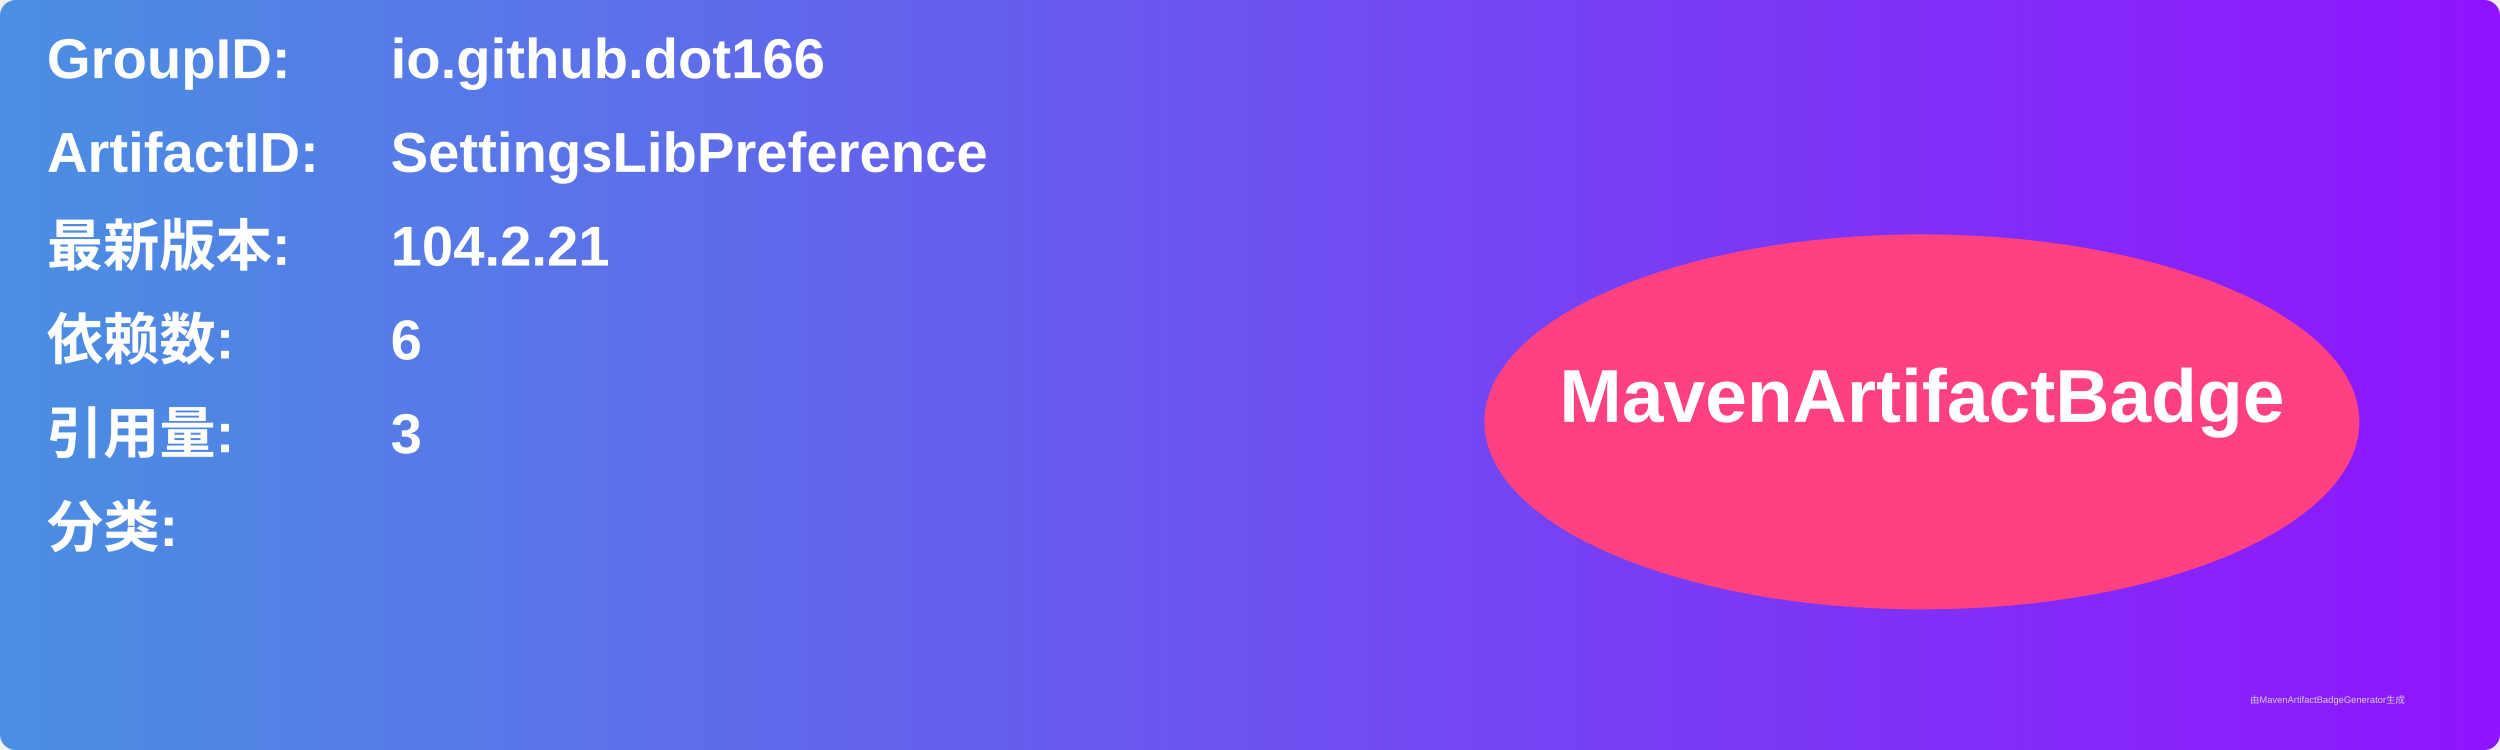
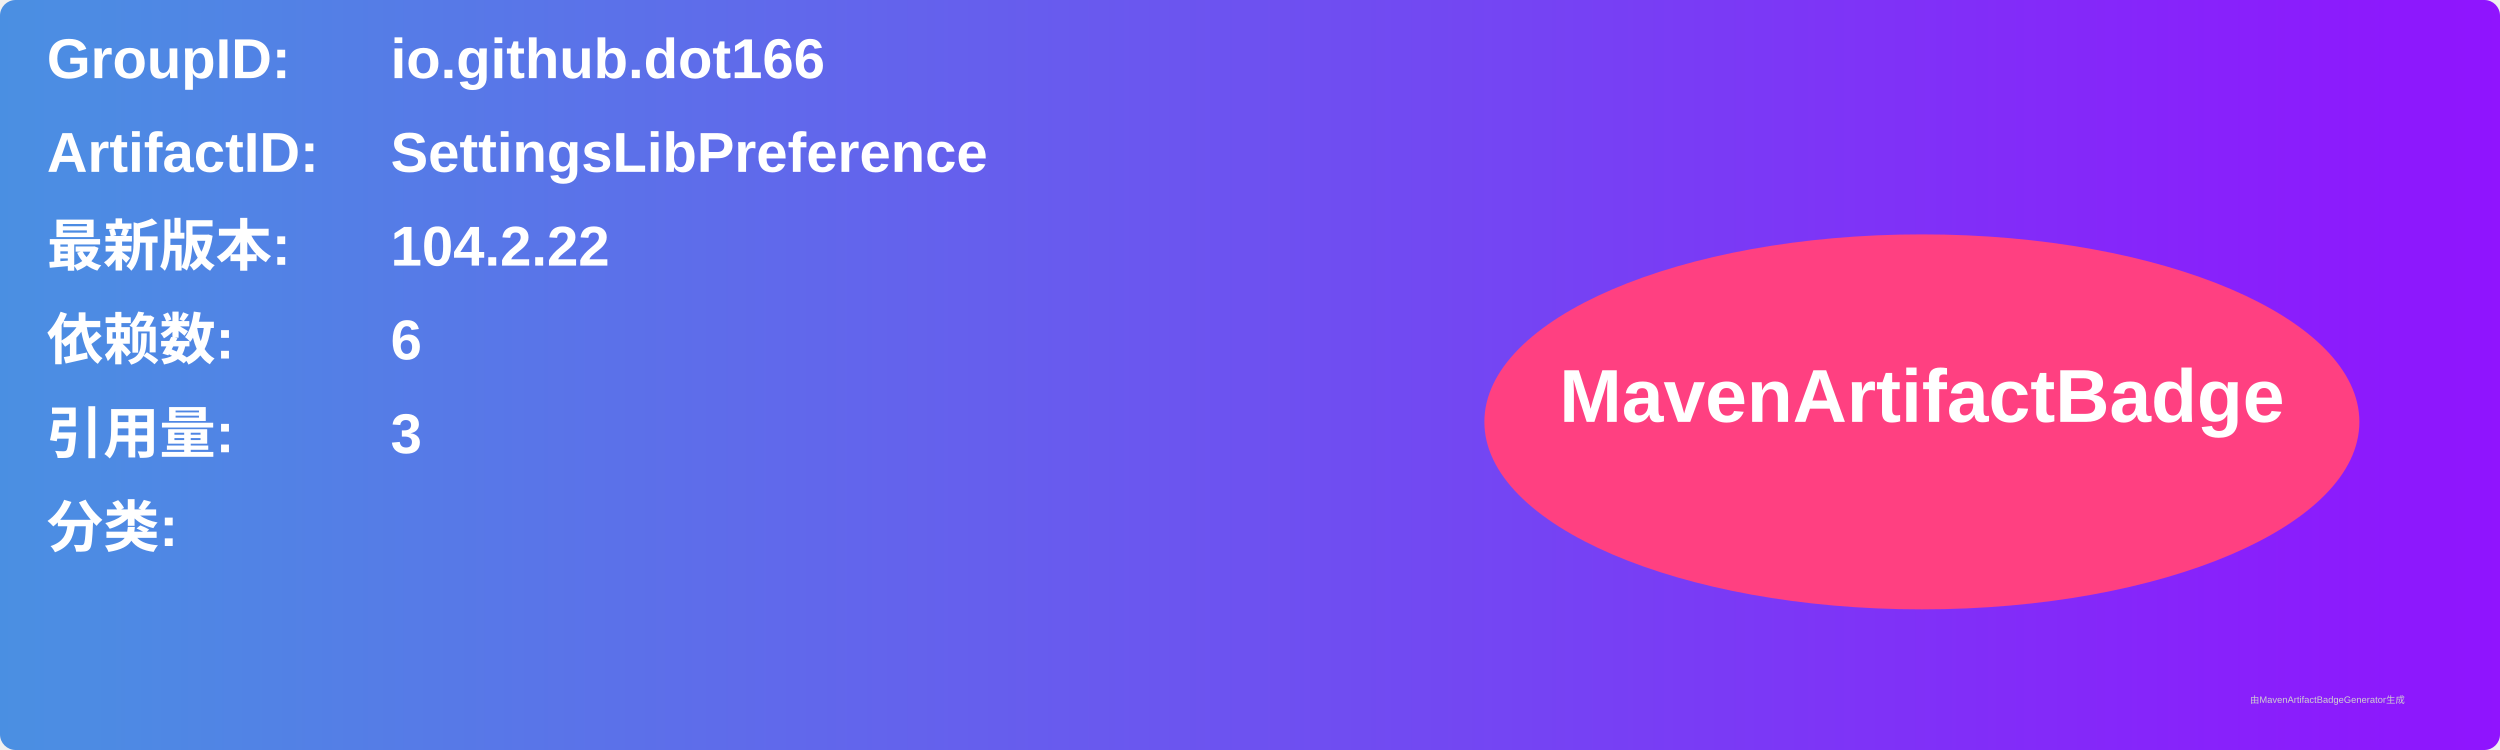
<svg xmlns="http://www.w3.org/2000/svg" width="800" height="240" viewBox="0 0 800 240">
  <linearGradient id="grad" x1="0%" y1="0%" x2="100%" y2="0%">
    <stop offset="0%" stop-color="#4a90e2" />
    <stop offset="100%" stop-color="#9013fe" />
  </linearGradient>
  <rect width="100%" height="100%" rx="5" ry="5" fill="url(#grad)" />
  <g transform="translate(15, 15)">
    <text x="0" y="10" font-family="Arial" font-size="18" fill="white" font-weight="bold" width="260">GroupID:</text>
    <text x="110" y="10" font-family="Arial" font-size="18" fill="white" font-weight="bold" width="460">io.github.dot166</text>
    <text x="0" y="40" font-family="Arial" font-size="18" fill="white" font-weight="bold" width="260">ArtifactID:</text>
    <text x="110" y="40" font-family="Arial" font-size="18" fill="white" font-weight="bold" width="460">SettingsLibPreference</text>
    <text x="0" y="70" font-family="Arial" font-size="18" fill="white" font-weight="bold">最新版本:</text>
    <text x="110" y="70" font-family="Arial" font-size="18" fill="white" font-weight="bold">
-       <tspan font-weight="bold">104.2.21</tspan>
+       <tspan font-weight="bold">104.2.22</tspan>
    </text>
    <text x="0" y="100" font-family="Arial" font-size="18" fill="white" font-weight="bold">依赖数: </text>
    <text x="110" y="100" font-family="Arial" font-size="18" fill="white">
      <tspan font-weight="bold">6</tspan>
    </text>
    <text x="0" y="130" font-family="Arial" font-size="18" fill="white" font-weight="bold">引用量: </text>
    <text x="110" y="130" font-family="Arial" font-size="18" fill="white">
      <tspan font-weight="bold">3</tspan>
    </text>
    <text x="0" y="160" font-family="Arial" font-size="18" fill="white" font-weight="bold">分类:</text>
    <text x="10" y="190" font-family="Arial" font-size="10" fill="white">
      <tspan font-weight="bold" />
    </text>
    <ellipse cx="600" cy="120" rx="140" ry="60" fill="#ff4081" />
    <text x="600" y="120" text-anchor="middle" font-family="Arial" font-size="24" fill="white" font-weight="bold">MavenArtifactBadge</text>
  </g>
  <text x="720" y="225" font-family="Arial" font-size="3" fill="#d0d0d0">由MavenArtifactBadgeGenerator生成</text>
</svg>
